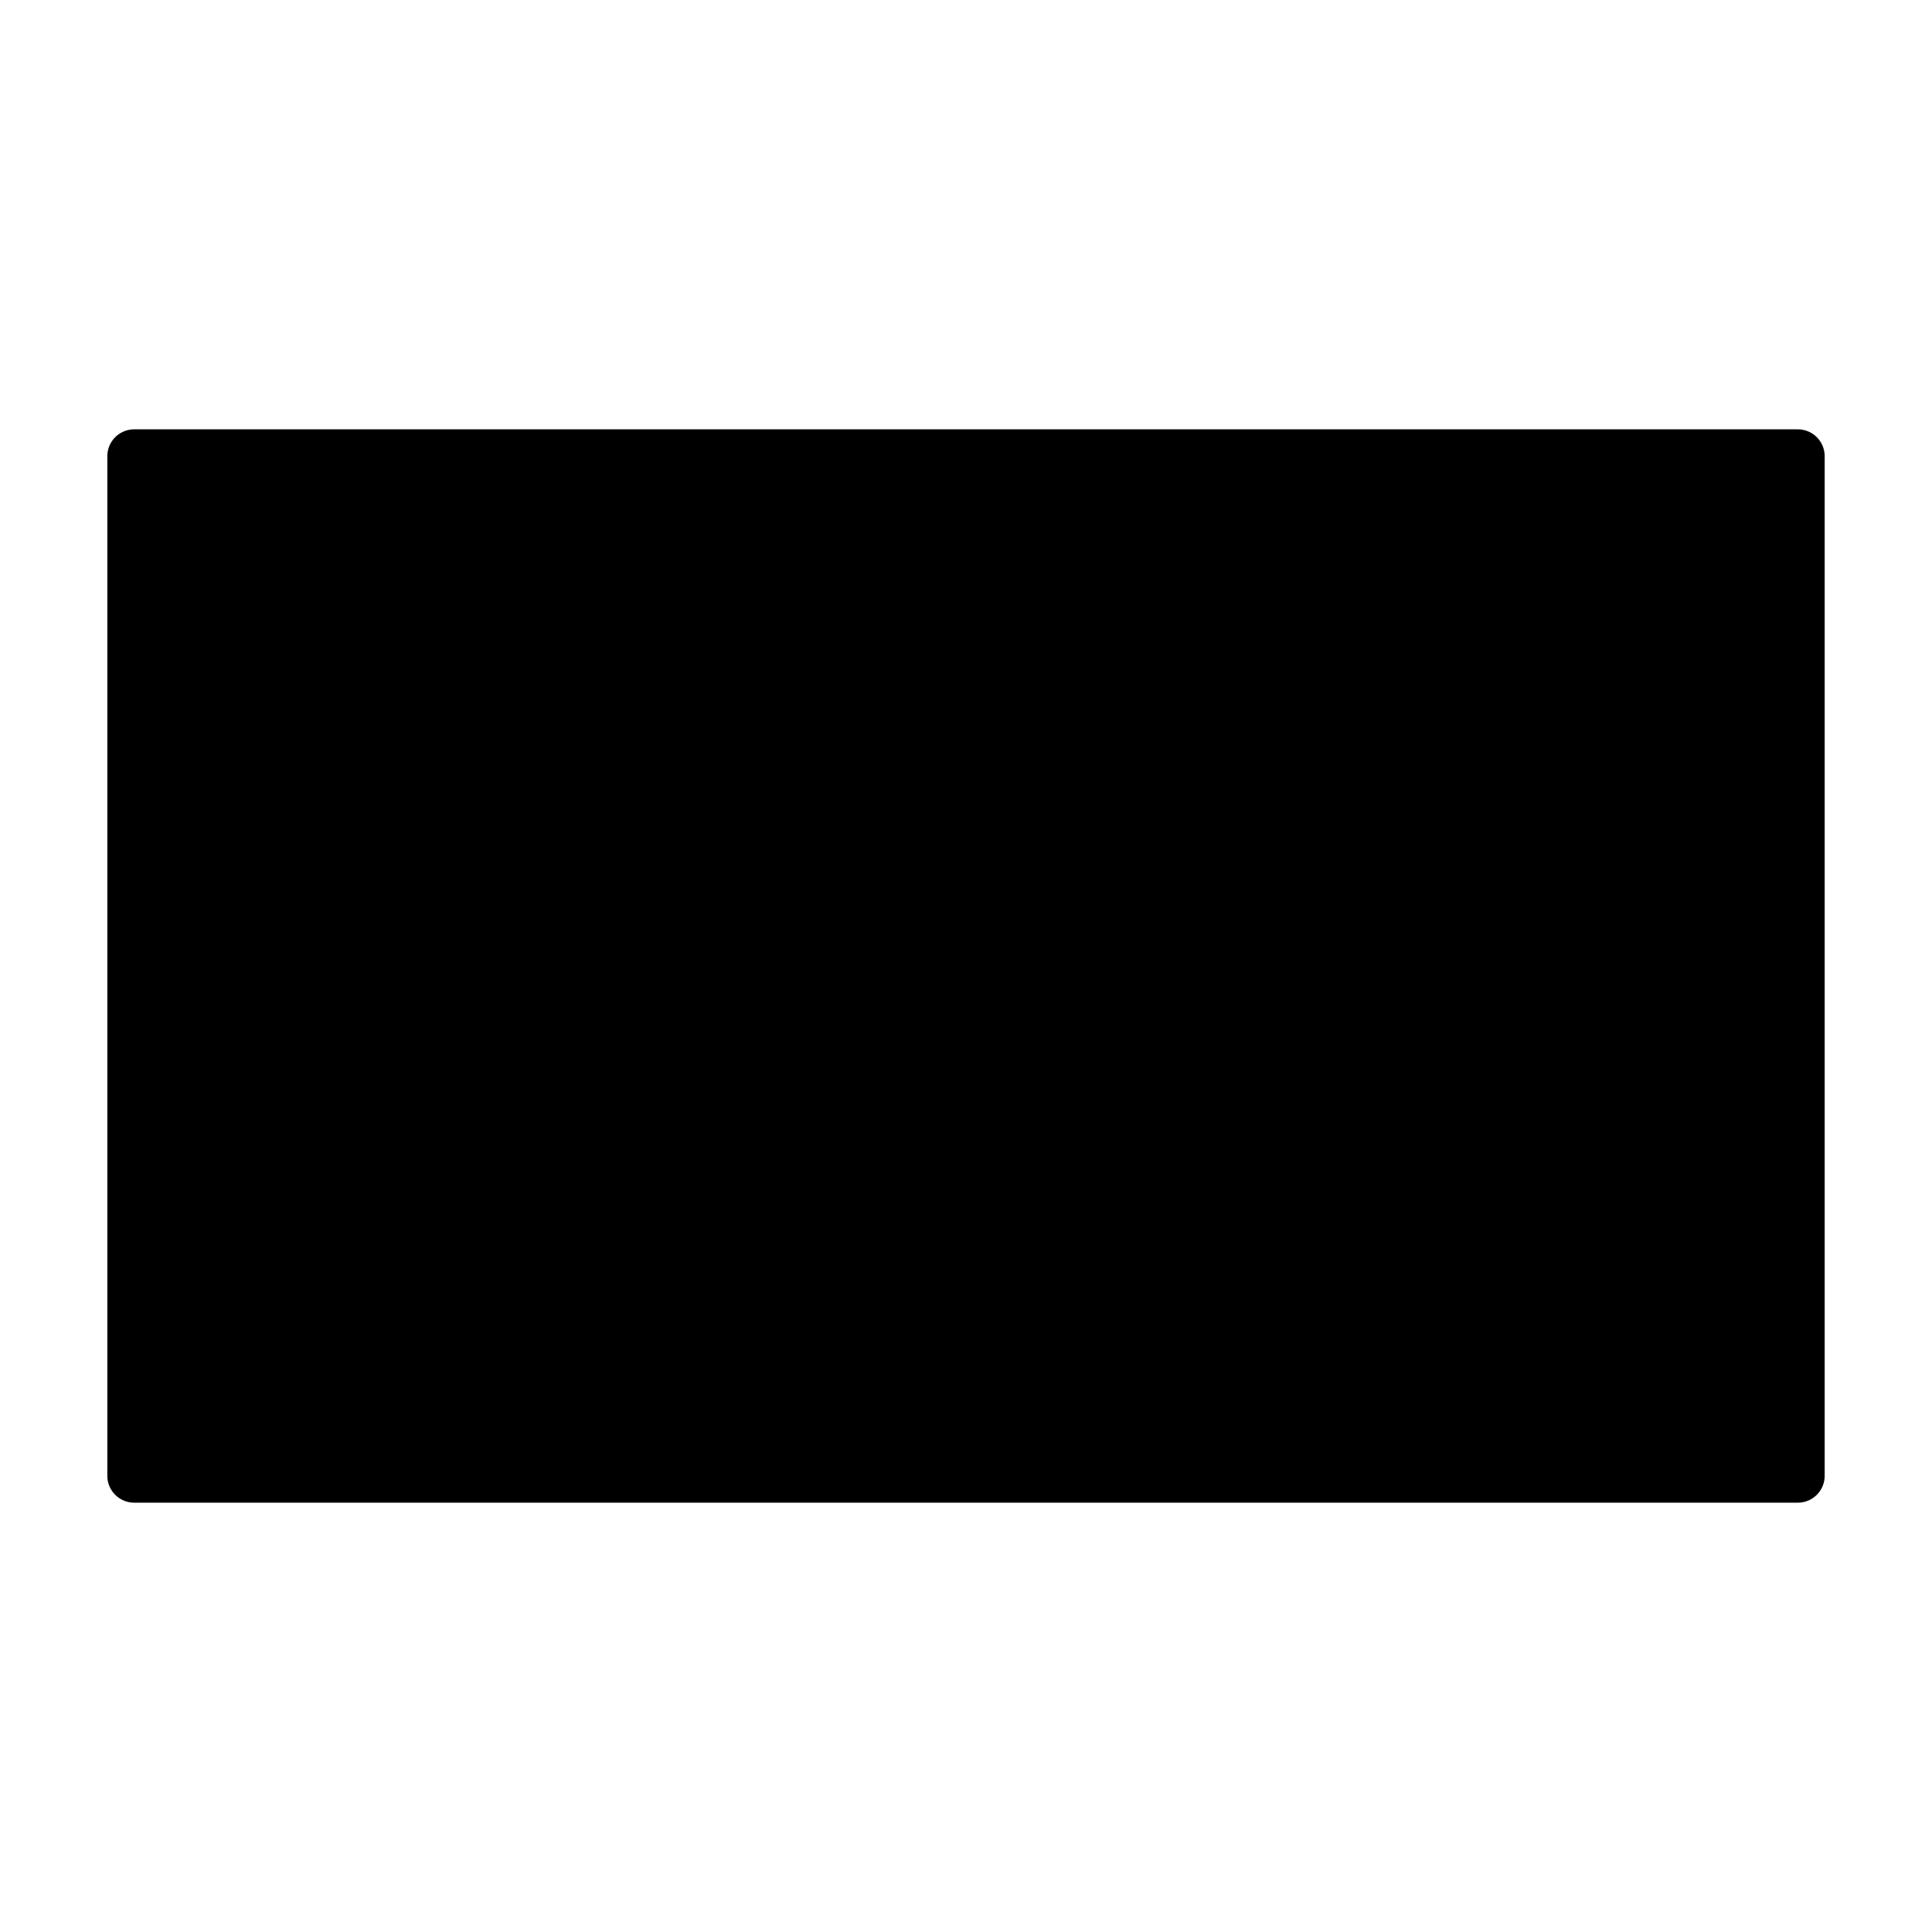
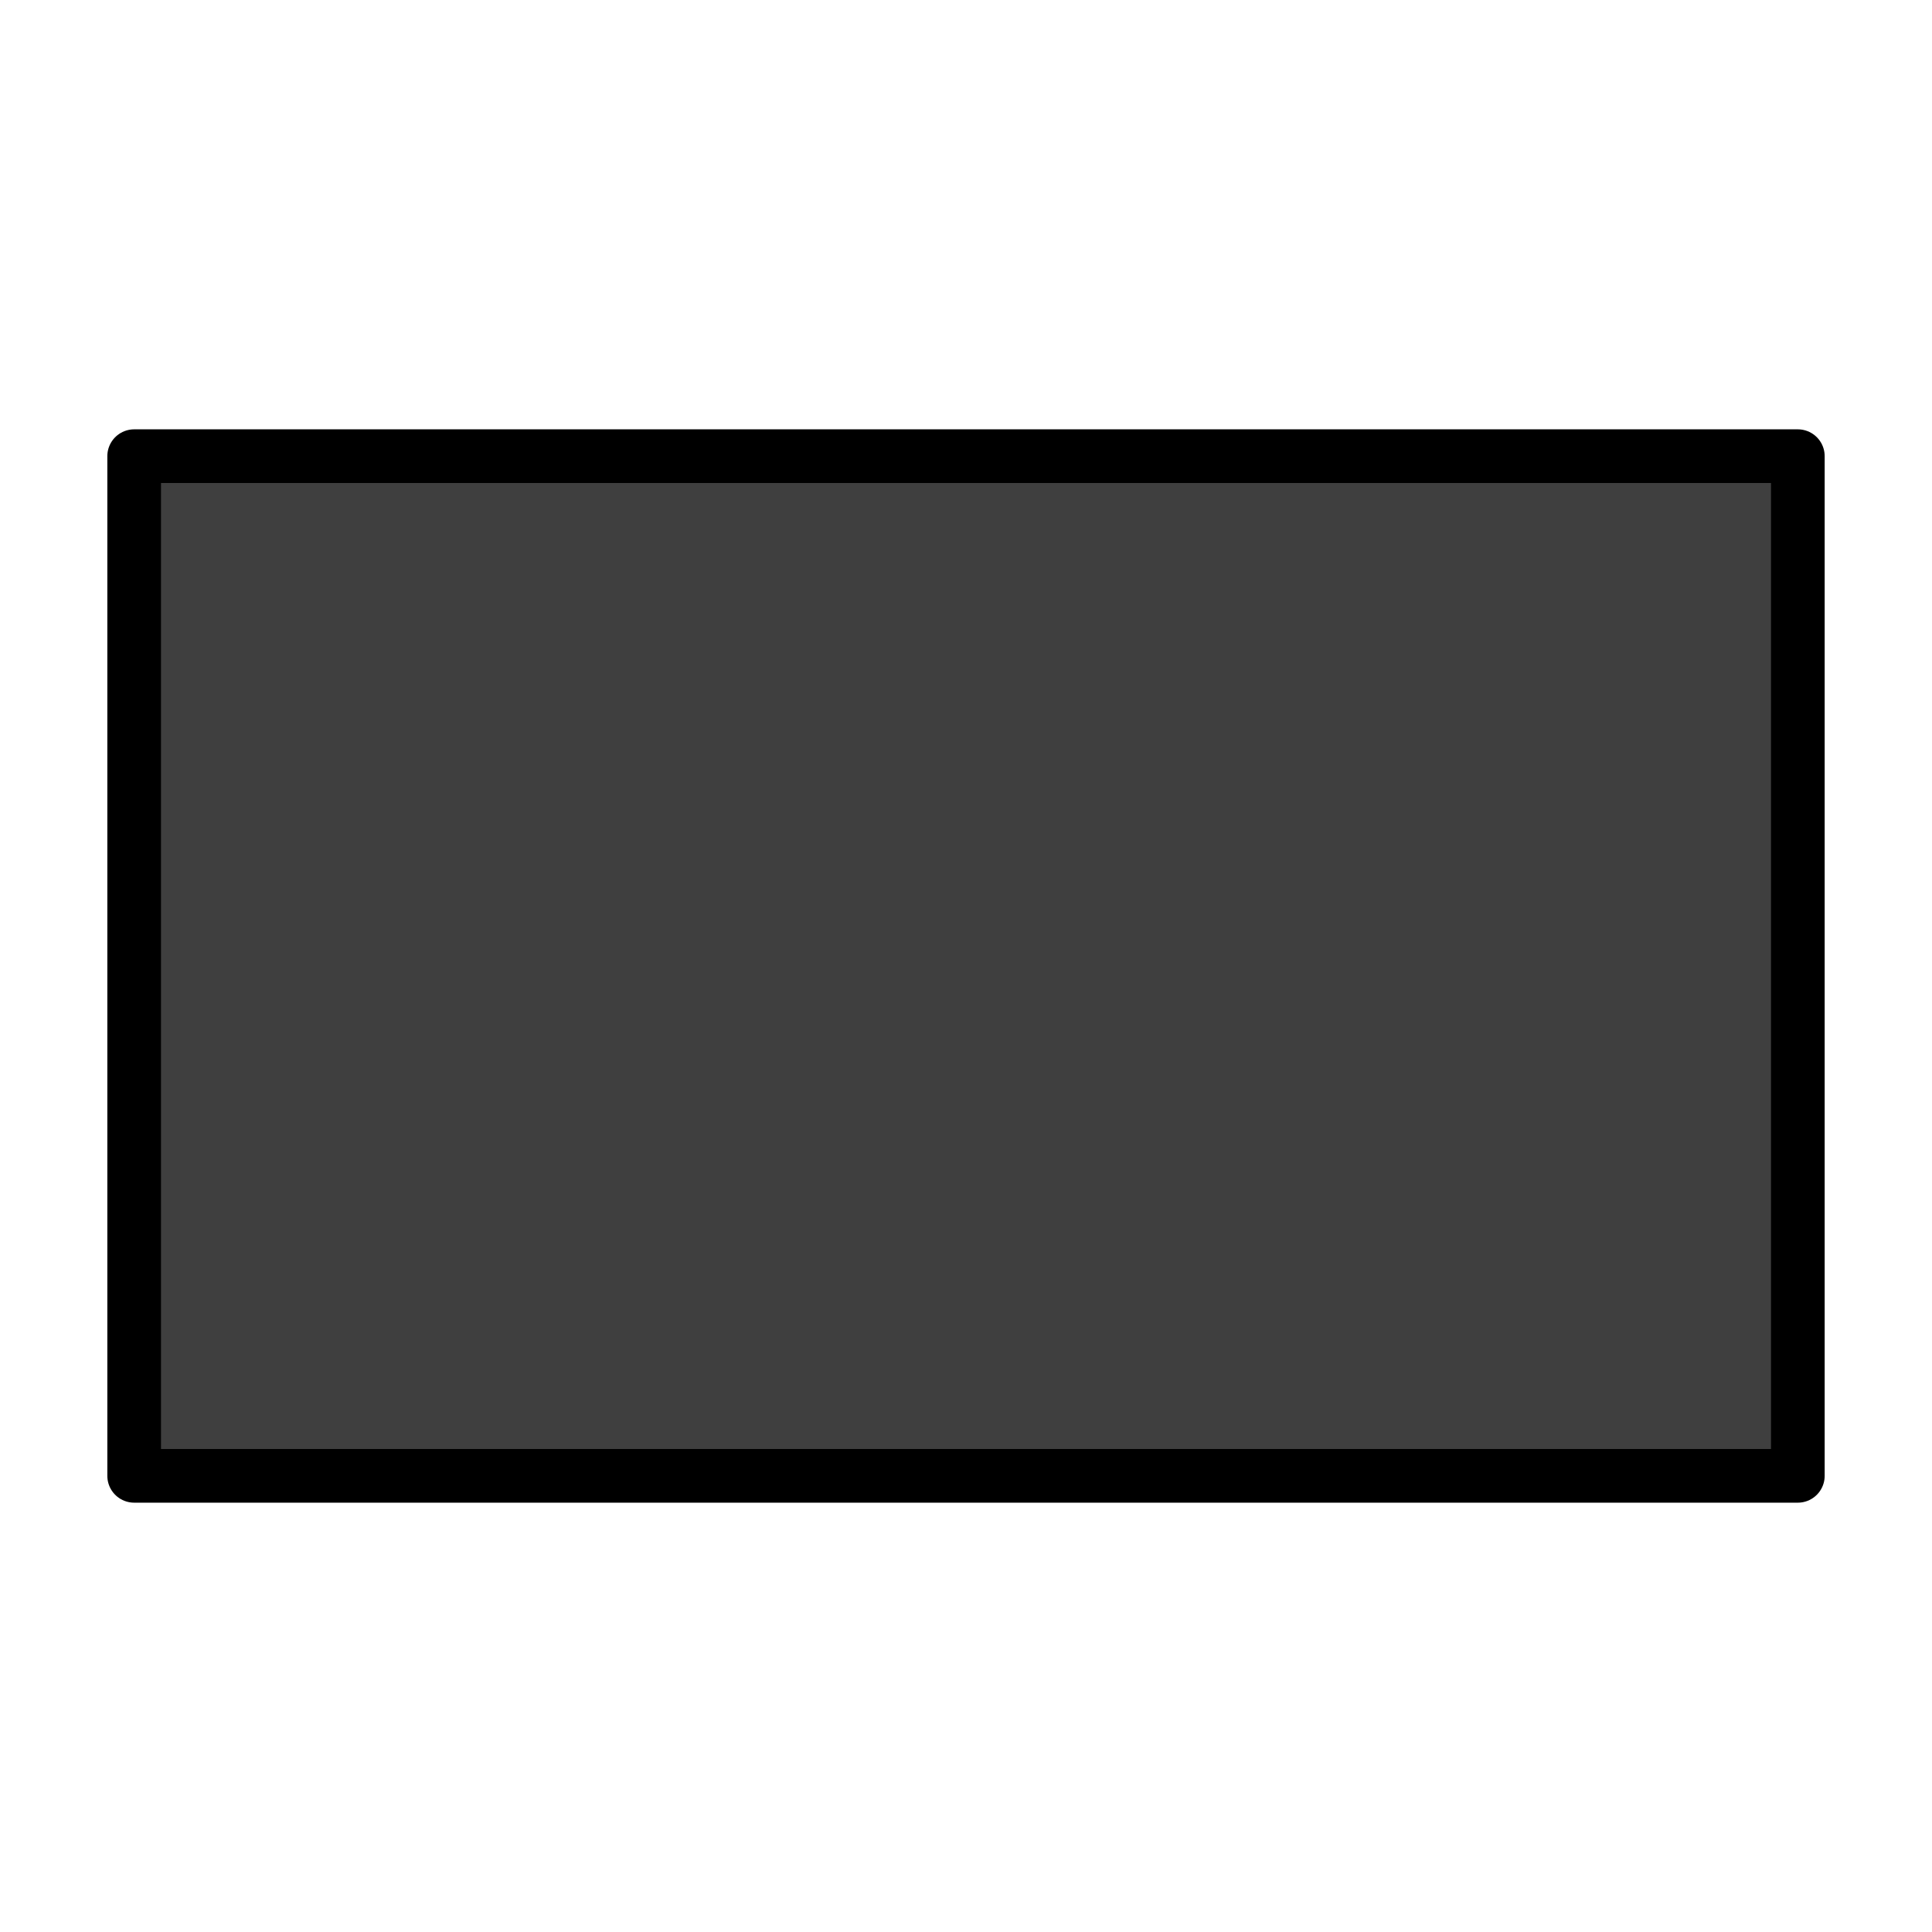
- <svg xmlns="http://www.w3.org/2000/svg" id="emoji" viewBox="0 0 72 72" version="1.1">
-   <g id="color" />
+ <svg xmlns="http://www.w3.org/2000/svg" id="emoji" viewBox="0 0 72 72">
+   <g id="line-supplement">
+     <path fill="#000" d="M67 17H5V55H67V17Z" />
+   </g>
+   <g id="color">
+     <path fill="#3F3F3F" d="M67 17H5V55H67V17Z" />
+   </g>
  <g id="line">
-     <rect x="5" y="17" width="62" height="38" stroke="#000" stroke-linecap="round" stroke-linejoin="round" stroke-width="2" />
+     <path fill="none" stroke="#000" stroke-linecap="round" stroke-linejoin="round" stroke-width="2" d="M67 17H5V55H67V17Z" />
  </g>
</svg>
